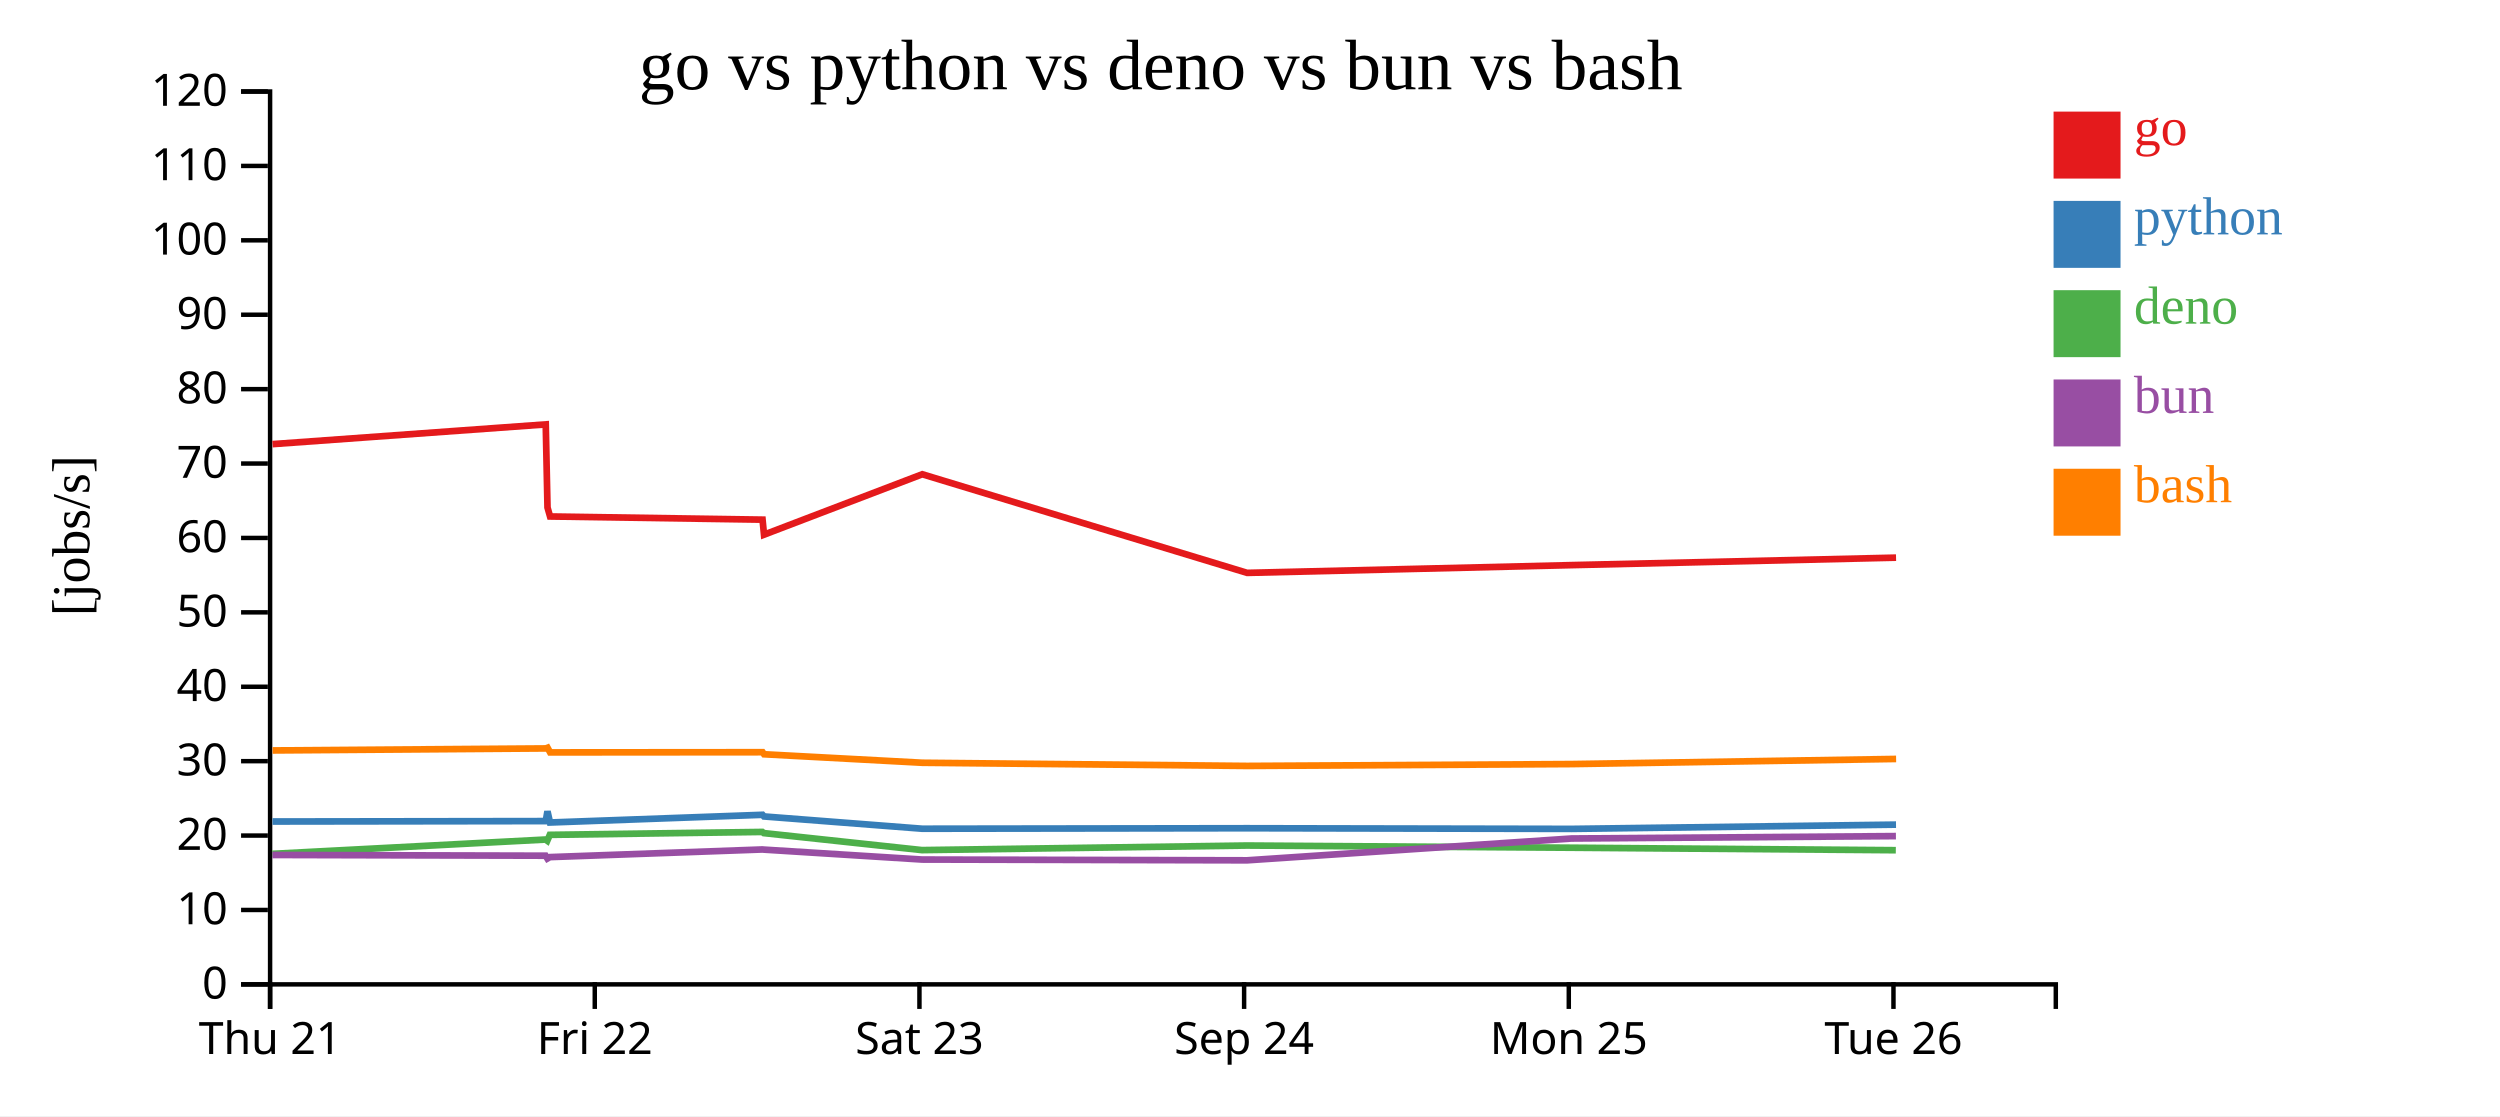
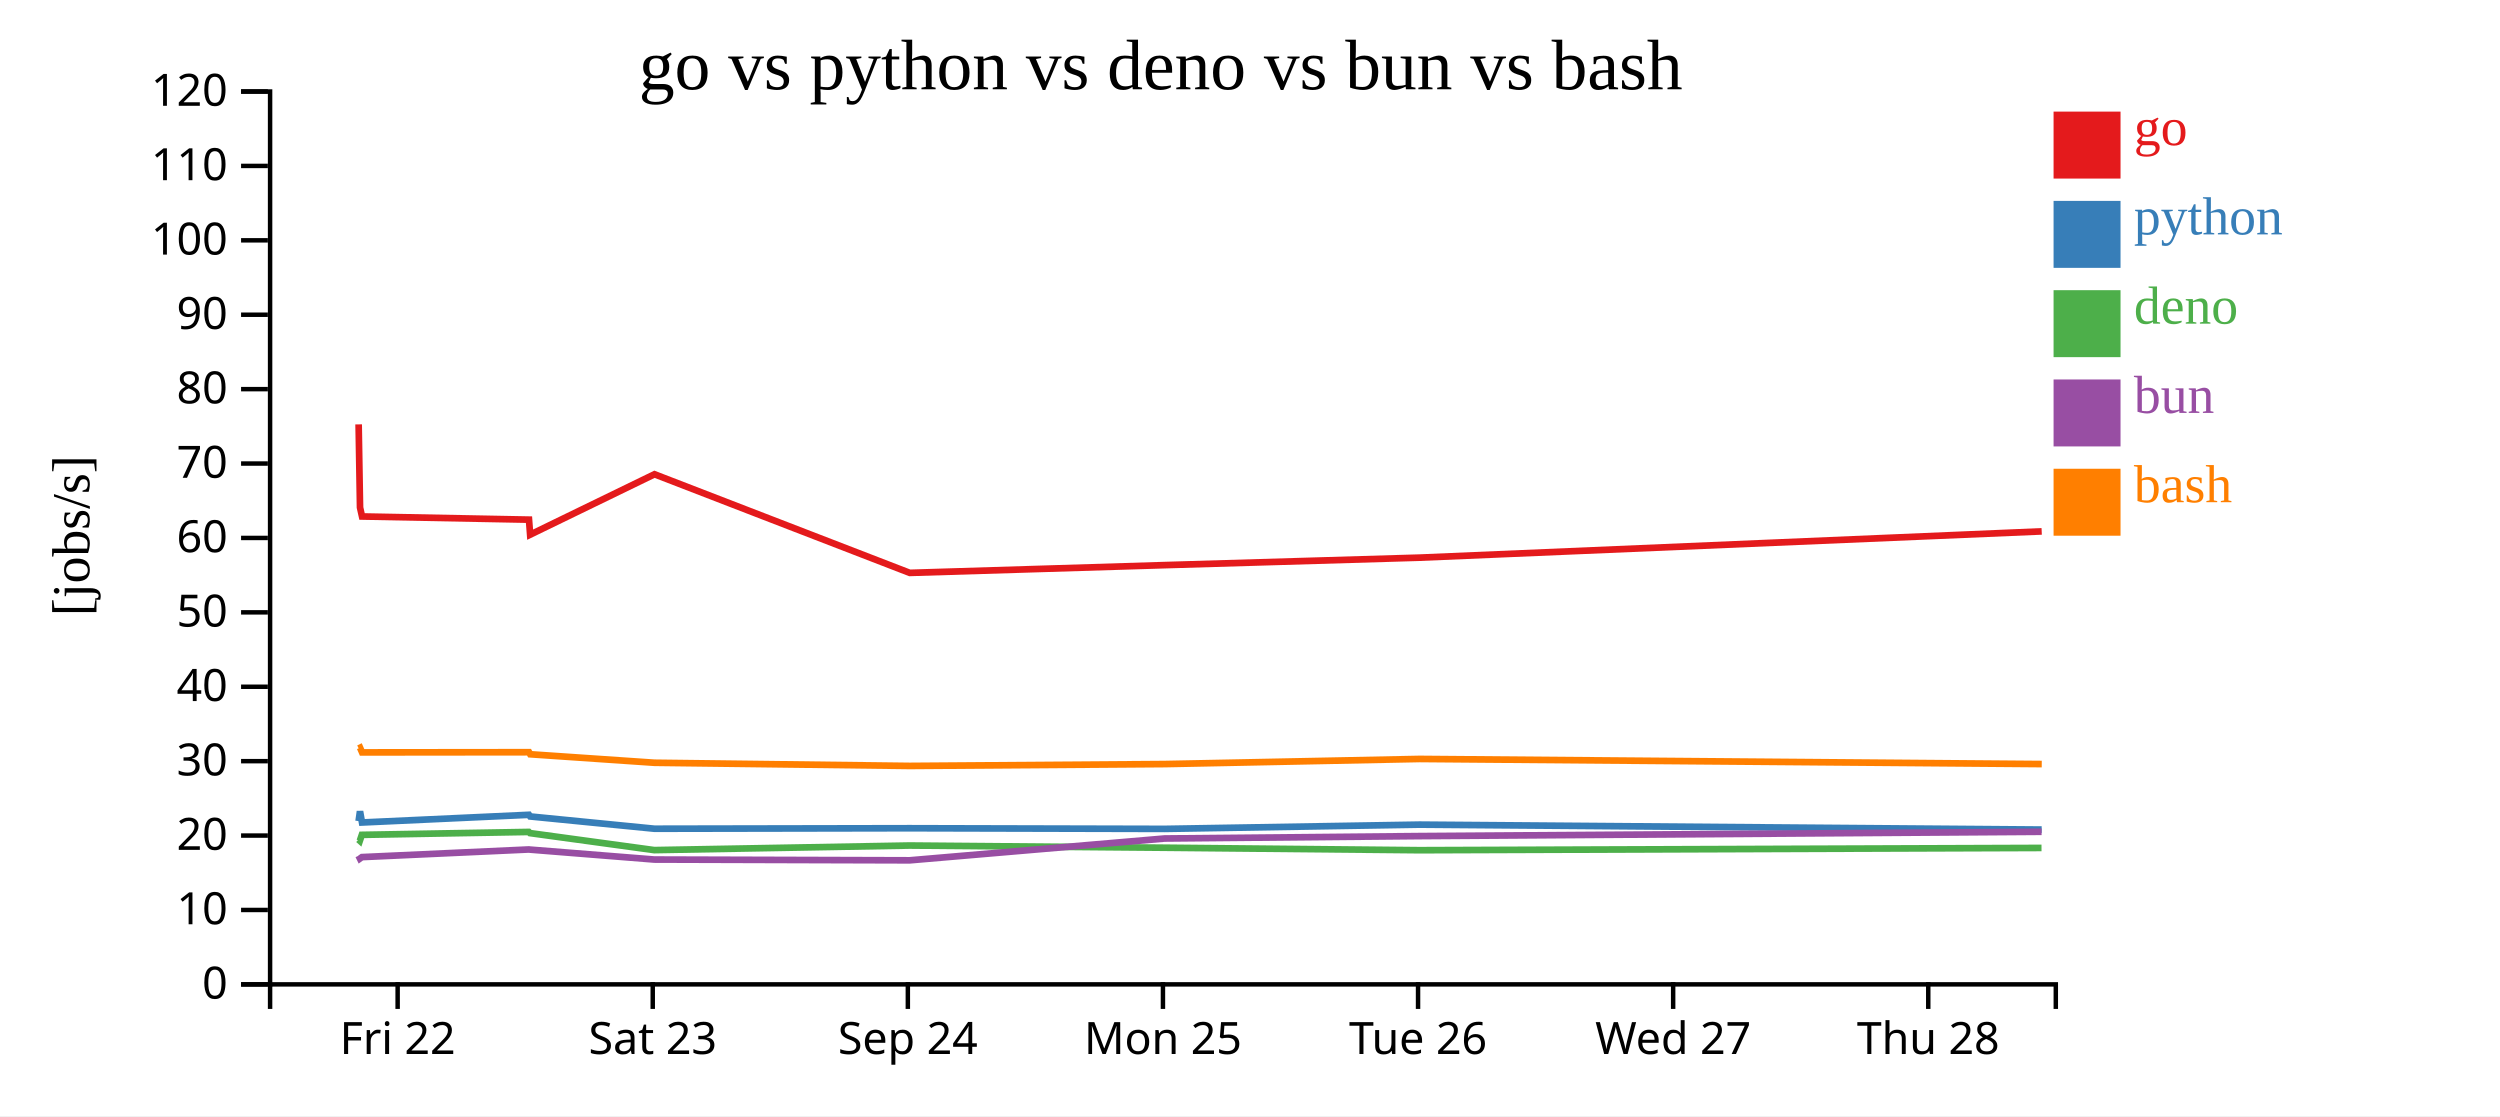
<svg xmlns="http://www.w3.org/2000/svg" width="560" height="250">
  <rect width="100%" height="100%" fill="white" />
  <g transform="translate(60,20)">
    <g transform="translate(0,200)" fill="none" font-size="10" font-family="sans-serif" text-anchor="middle">
      <path class="domain" stroke="currentColor" d="M0.5,6V0.5H400.5V6" />
-       <g class="tick" opacity="1" transform="translate(0.5,0)">
-         <line stroke="currentColor" y2="6" />
-         <text fill="currentColor" y="9" dy="0.71em">Thu 21</text>
-       </g>
-       <g class="tick" opacity="1" transform="translate(73.22727,0)">
+       <g class="tick" opacity="1" transform="translate(29.07143,0)">
        <line stroke="currentColor" y2="6" />
        <text fill="currentColor" y="9" dy="0.71em">Fri 22</text>
      </g>
-       <g class="tick" opacity="1" transform="translate(145.9545,0)">
+       <g class="tick" opacity="1" transform="translate(86.21429,0)">
        <line stroke="currentColor" y2="6" />
        <text fill="currentColor" y="9" dy="0.71em">Sat 23</text>
      </g>
-       <g class="tick" opacity="1" transform="translate(218.6818,0)">
+       <g class="tick" opacity="1" transform="translate(143.3571,0)">
        <line stroke="currentColor" y2="6" />
        <text fill="currentColor" y="9" dy="0.71em">Sep 24</text>
      </g>
-       <g class="tick" opacity="1" transform="translate(291.4091,0)">
+       <g class="tick" opacity="1" transform="translate(200.5,0)">
        <line stroke="currentColor" y2="6" />
        <text fill="currentColor" y="9" dy="0.71em">Mon 25</text>
      </g>
-       <g class="tick" opacity="1" transform="translate(364.1364,0)">
+       <g class="tick" opacity="1" transform="translate(257.6429,0)">
        <line stroke="currentColor" y2="6" />
        <text fill="currentColor" y="9" dy="0.71em">Tue 26</text>
+       </g>
+       <g class="tick" opacity="1" transform="translate(314.7857,0)">
+         <line stroke="currentColor" y2="6" />
+         <text fill="currentColor" y="9" dy="0.71em">Wed 27</text>
+       </g>
+       <g class="tick" opacity="1" transform="translate(371.9286,0)">
+         <line stroke="currentColor" y2="6" />
+         <text fill="currentColor" y="9" dy="0.71em">Thu 28</text>
      </g>
    </g>
    <g fill="none" font-size="10" font-family="sans-serif" text-anchor="end">
      <path class="domain" stroke="currentColor" d="M-6,200.5H0.5V0.5H-6" />
      <g class="tick" opacity="1" transform="translate(0,200.5)">
        <line stroke="currentColor" x2="-6" />
        <text fill="currentColor" x="-9" dy="0.32em">0</text>
      </g>
      <g class="tick" opacity="1" transform="translate(0,183.8333)">
        <line stroke="currentColor" x2="-6" />
        <text fill="currentColor" x="-9" dy="0.32em">10</text>
      </g>
      <g class="tick" opacity="1" transform="translate(0,167.1667)">
        <line stroke="currentColor" x2="-6" />
        <text fill="currentColor" x="-9" dy="0.32em">20</text>
      </g>
      <g class="tick" opacity="1" transform="translate(0,150.5)">
        <line stroke="currentColor" x2="-6" />
        <text fill="currentColor" x="-9" dy="0.32em">30</text>
      </g>
      <g class="tick" opacity="1" transform="translate(0,133.8333)">
        <line stroke="currentColor" x2="-6" />
        <text fill="currentColor" x="-9" dy="0.32em">40</text>
      </g>
      <g class="tick" opacity="1" transform="translate(0,117.1667)">
        <line stroke="currentColor" x2="-6" />
        <text fill="currentColor" x="-9" dy="0.32em">50</text>
      </g>
      <g class="tick" opacity="1" transform="translate(0,100.5)">
        <line stroke="currentColor" x2="-6" />
        <text fill="currentColor" x="-9" dy="0.32em">60</text>
      </g>
      <g class="tick" opacity="1" transform="translate(0,83.83333)">
        <line stroke="currentColor" x2="-6" />
        <text fill="currentColor" x="-9" dy="0.32em">70</text>
      </g>
      <g class="tick" opacity="1" transform="translate(0,67.16667)">
        <line stroke="currentColor" x2="-6" />
        <text fill="currentColor" x="-9" dy="0.32em">80</text>
      </g>
      <g class="tick" opacity="1" transform="translate(0,50.5)">
        <line stroke="currentColor" x2="-6" />
        <text fill="currentColor" x="-9" dy="0.32em">90</text>
      </g>
      <g class="tick" opacity="1" transform="translate(0,33.83333)">
        <line stroke="currentColor" x2="-6" />
        <text fill="currentColor" x="-9" dy="0.32em">100</text>
      </g>
      <g class="tick" opacity="1" transform="translate(0,17.16667)">
        <line stroke="currentColor" x2="-6" />
        <text fill="currentColor" x="-9" dy="0.32em">110</text>
      </g>
      <g class="tick" opacity="1" transform="translate(0,0.5)">
        <line stroke="currentColor" x2="-6" />
        <text fill="currentColor" x="-9" dy="0.32em">120</text>
      </g>
    </g>
    <text text-anchor="middle" style="font-size: 12px" transform="rotate(-90)" y="-40" x="-100">[jobs/s]</text>
    <text text-anchor="middle" style="font-size: 16px" y="0" x="200">go vs python vs deno vs bun vs bash</text>
-     <path class="line" fill="none" stroke="#e41a1c" stroke-width="1.5" d="M1.042,79.486L62.245,75.062L62.64,93.68L63.213,95.69L110.81,96.403L111.138,99.767L146.585,86.234L219.36,108.324L292.05,106.587L364.715,104.914" />
-     <path class="line" fill="none" stroke="#377eb8" stroke-width="1.5" d="M1.035,164.019L62.239,163.927L62.632,161.73L63.205,164.239L110.802,162.515L111.13,162.884L146.578,165.636L219.351,165.526L292.041,165.671L364.707,164.718" />
-     <path class="line" fill="none" stroke="#4daf4a" stroke-width="1.5" d="M0.99,171.266L62.192,168.056L62.586,168.332L63.158,167.007L110.758,166.354L111.085,166.613L146.53,170.424L219.303,169.399L291.996,169.891L364.663,170.446" />
-     <path class="line" fill="none" stroke="#984ea3" stroke-width="1.5" d="M1.015,171.512L62.218,171.678L62.612,172.315L63.185,171.992L110.782,170.281L111.11,170.313L146.556,172.539L219.33,172.713L292.019,167.825L364.686,167.287" />
-     <path class="line" fill="none" stroke="#ff7f00" stroke-width="1.5" d="M1.055,148.099L62.259,147.648L62.654,147.497L63.227,148.537L110.824,148.496L111.152,148.954L146.6,150.859L219.375,151.567L292.065,151.153L364.73,150.004" />
+     <path class="line" fill="none" stroke="#e41a1c" stroke-width="1.5" d="M20.335,75.062L20.645,93.68L21.096,95.69L58.493,96.403L58.751,99.767L86.603,86.234L143.783,108.324L200.896,106.587L257.991,104.914L397.34,99.027" />
+     <path class="line" fill="none" stroke="#377eb8" stroke-width="1.5" d="M20.33,163.927L20.639,161.73L21.09,164.239L58.487,162.515L58.745,162.884L86.597,165.636L143.776,165.526L200.889,165.671L257.984,164.718L397.334,165.826" />
+     <path class="line" fill="none" stroke="#4daf4a" stroke-width="1.5" d="M20.294,168.056L20.603,168.332L21.053,167.007L58.452,166.354L58.71,166.613L86.559,170.424L143.738,169.399L200.854,169.891L257.95,170.446L397.299,169.937" />
+     <path class="line" fill="none" stroke="#984ea3" stroke-width="1.5" d="M20.314,171.678L20.624,172.315L21.074,171.992L58.472,170.281L58.729,170.313L86.58,172.539L143.759,172.713L200.872,167.825L257.967,167.287L397.316,166.318" />
+     <path class="line" fill="none" stroke="#ff7f00" stroke-width="1.5" d="M20.346,147.648L20.656,147.497L21.107,148.537L58.505,148.496L58.762,148.954L86.614,150.859L143.795,151.567L200.908,151.153L258.002,150.004L397.352,151.15" />
    <rect class="dot" x="400" y="5" width="15" height="15" style="fill: #e41a1c;" />
    <rect class="dot" x="400" y="25" width="15" height="15" style="fill: #377eb8;" />
    <rect class="dot" x="400" y="45" width="15" height="15" style="fill: #4daf4a;" />
    <rect class="dot" x="400" y="65" width="15" height="15" style="fill: #984ea3;" />
    <rect class="dot" x="400" y="85" width="15" height="15" style="fill: #ff7f00;" />
    <text class="label" x="418" y="12.5" style="fill: #e41a1c; alignment-baseline: middle;" text-anchor="left">go</text>
    <text class="label" x="418" y="32.5" style="fill: #377eb8; alignment-baseline: middle;" text-anchor="left">python</text>
    <text class="label" x="418" y="52.5" style="fill: #4daf4a; alignment-baseline: middle;" text-anchor="left">deno</text>
    <text class="label" x="418" y="72.5" style="fill: #984ea3; alignment-baseline: middle;" text-anchor="left">bun</text>
    <text class="label" x="418" y="92.5" style="fill: #ff7f00; alignment-baseline: middle;" text-anchor="left">bash</text>
  </g>
</svg>
